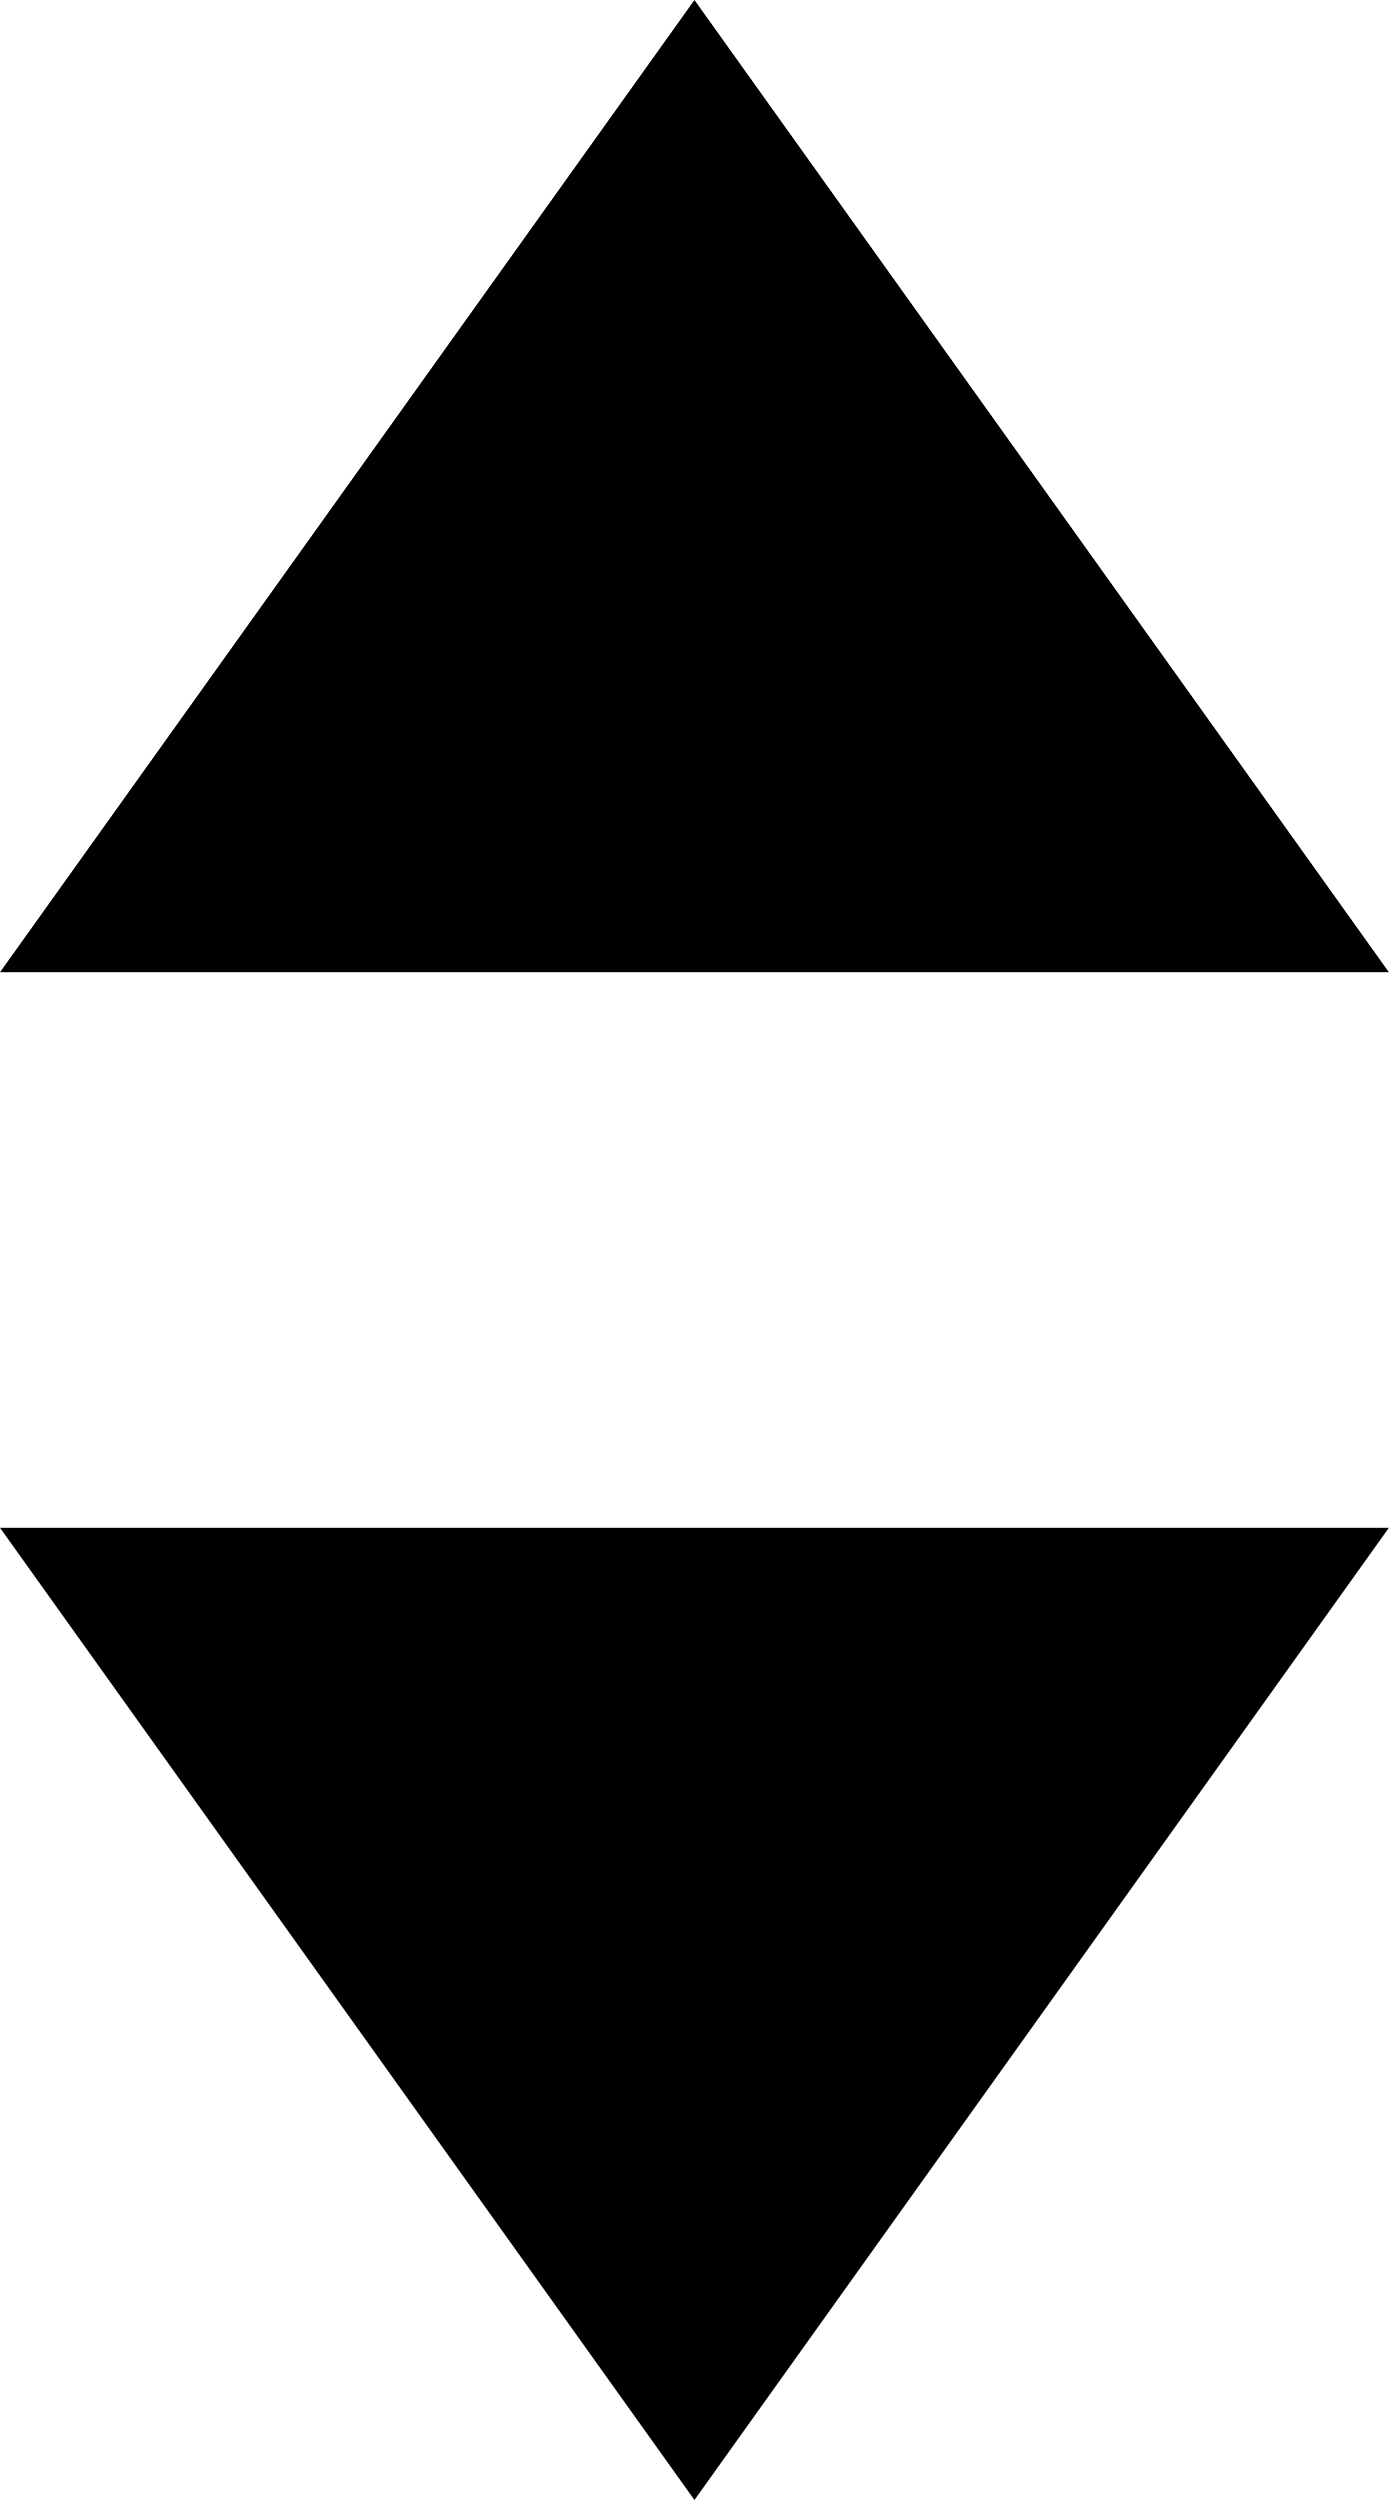
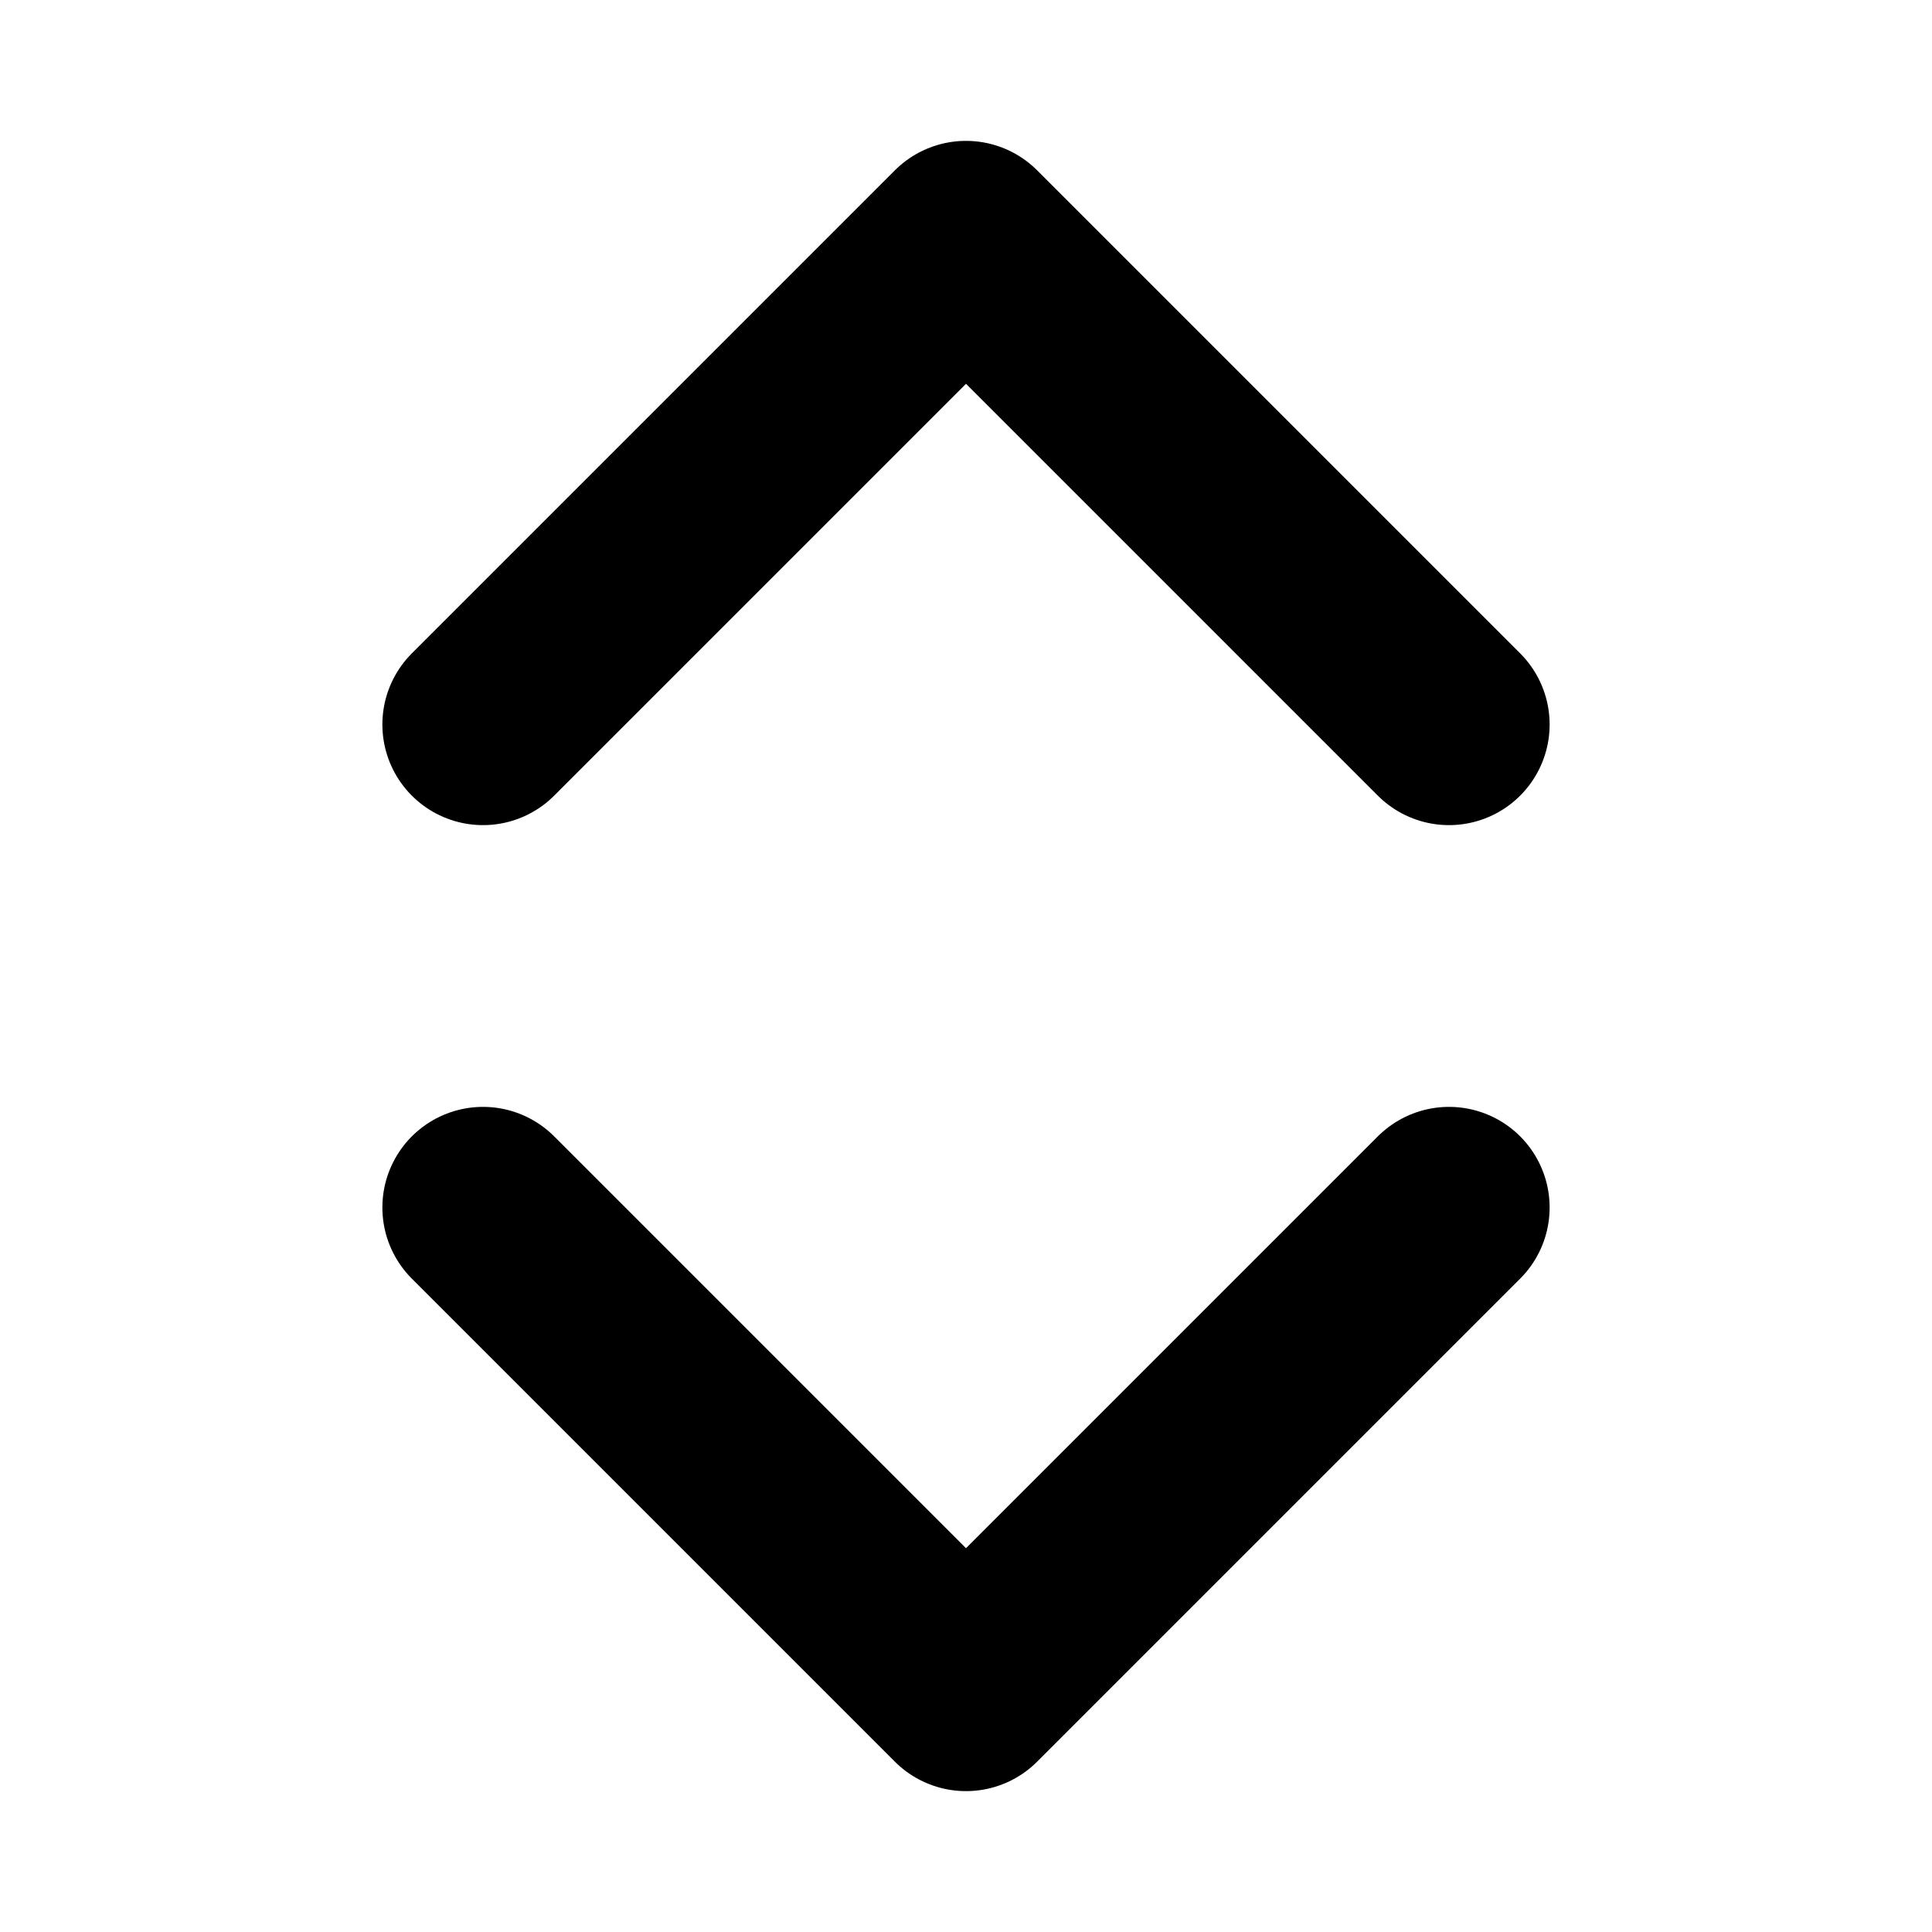
- <svg xmlns="http://www.w3.org/2000/svg" id="图层_1" data-name="图层 1" viewBox="0 0 10 18">
-   <polygon points="5 0 0 7 10 7 5 0" />
-   <polygon points="5 18 10 11 0 11 5 18" />
+ <svg xmlns="http://www.w3.org/2000/svg" viewBox="0 0 24 24">
+   <g fill="none" stroke="currentColor" stroke-width="2.5" stroke-linecap="round" stroke-linejoin="round">
+     <path d="M6 9l6-6 6 6M6 15l6 6 6-6" />
+   </g>
</svg>
